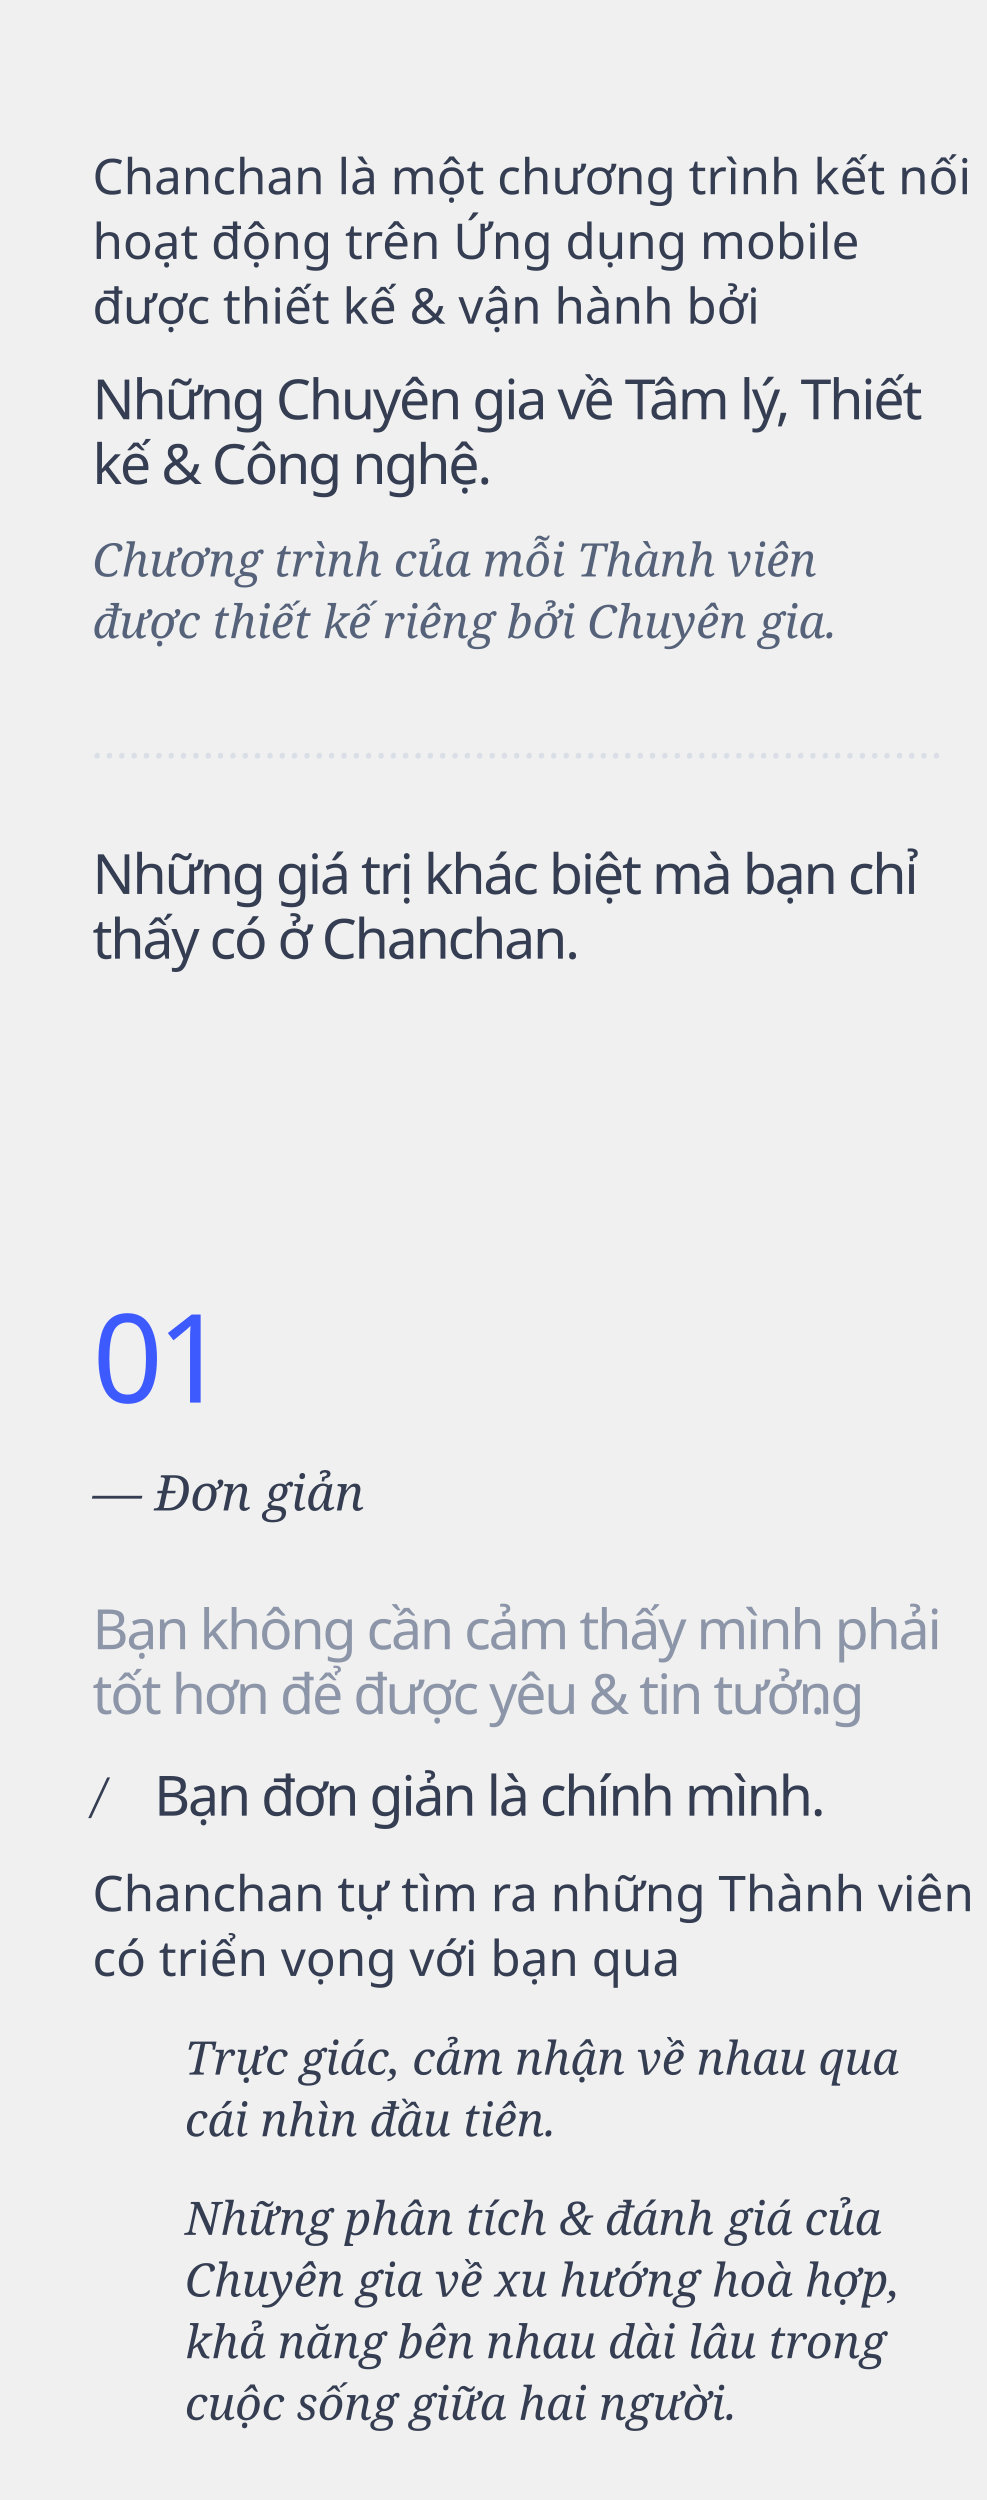
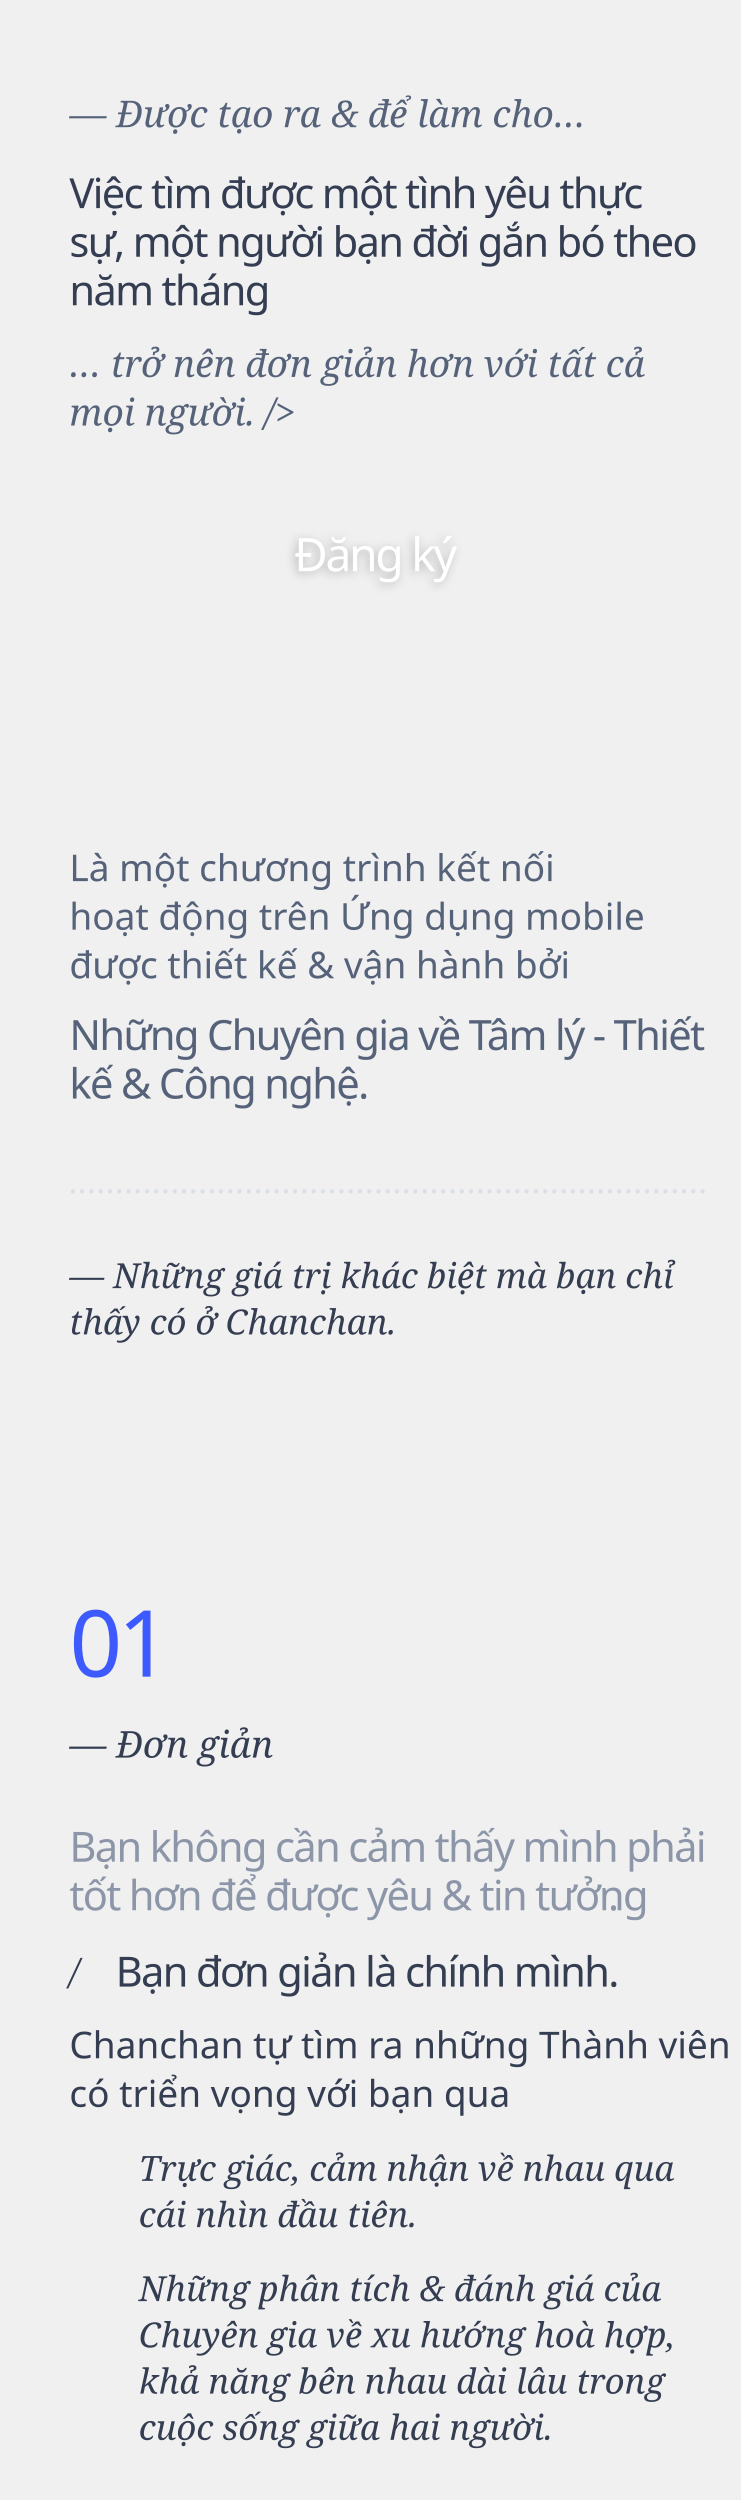
- <svg xmlns="http://www.w3.org/2000/svg" width="320px" height="811px" viewBox="0 0 320 811" version="1.1">
+ <svg xmlns="http://www.w3.org/2000/svg" xmlns:xlink="http://www.w3.org/1999/xlink" width="320px" height="1081px" viewBox="0 0 320 1081" version="1.1">
+   <defs>
+     <text id="text-1" font-family="SFCompactDisplay-Semibold, SF Compact Display" font-size="20" font-weight="500" letter-spacing="-1" fill="#FFFFFF">
+       <tspan x="127.128" y="247">Đăng ký</tspan>
+     </text>
+     <filter x="-11.4%" y="-22.9%" width="121.2%" height="154.2%" filterUnits="objectBoundingBox" id="filter-2">
+       <feOffset dx="-1" dy="1" in="SourceAlpha" result="shadowOffsetOuter1" />
+       <feGaussianBlur stdDeviation="2" in="shadowOffsetOuter1" result="shadowBlurOuter1" />
+       <feColorMatrix values="0 0 0 0 0   0 0 0 0 0   0 0 0 0 0  0 0 0 0.25 0" type="matrix" in="shadowBlurOuter1" />
+     </filter>
+   </defs>
  <g id="chanchanla" stroke="none" stroke-width="1" fill="none" fill-rule="evenodd">
-     <text id="Chương-trình-của-mỗi" font-family="Georgia-Italic, Georgia" font-size="15" font-style="italic" font-weight="normal" line-spacing="20" fill="#556279">
-       <tspan x="30" y="187">Chương trình của mỗi Thành viên </tspan>
-       <tspan x="30" y="207">được thiết kế riêng bởi Chuyên gia.</tspan>
+     <text id="……………………………………………………" font-family="Georgia-Italic, Georgia" font-size="14" font-style="italic" font-weight="normal" fill="#DADFE7">
+       <tspan x="30" y="516">……………………………………………………………</tspan>
    </text>
-     <text id="……………………………………………………" font-family="Georgia-Italic, Georgia" font-size="14" font-style="italic" font-weight="normal" fill="#DADFE7">
-       <tspan x="30" y="246">……………………………………………………………</tspan>
+     <text id="Là-một-chương-trình" font-family="SFCompactDisplay-Regular, SF Compact Display" font-size="16" font-weight="normal" line-spacing="21" fill="#556279">
+       <tspan x="30" y="381">Là một chương trình kết nối </tspan>
+       <tspan x="30" y="402">hoạt động trên Ứng dụng mobile </tspan>
+       <tspan x="30" y="423">được thiết kế &amp; vận hành bởi</tspan>
    </text>
-     <text id="Chanchan-là-một-chươ" font-family="SFCompactDisplay-Regular, SF Compact Display" font-size="16" font-weight="normal" line-spacing="21" fill="#343D51">
-       <tspan x="30" y="63">Chanchan là một chương trình kết nối </tspan>
-       <tspan x="30" y="84">hoạt động trên Ứng dụng mobile </tspan>
-       <tspan x="30" y="105">được thiết kế &amp; vận hành bởi</tspan>
-     </text>
-     <text id="Những-Chuyên-gia-về" font-family="SFCompactDisplay-Semibold, SF Compact Display" font-size="18" font-weight="500" letter-spacing="-0.72" fill="#343D51">
-       <tspan x="30" y="136">Những Chuyên gia về Tâm lý, Thiết </tspan>
-       <tspan x="30" y="157">kế &amp; Công nghệ.</tspan>
+     <text id="Những-Chuyên-gia-về" font-family="SFCompactDisplay-Semibold, SF Compact Display" font-size="18" font-weight="500" letter-spacing="-0.72" fill="#556279">
+       <tspan x="30" y="454">Những Chuyên gia về Tâm lý - Thiết </tspan>
+       <tspan x="30" y="475">kế &amp; Công nghệ.</tspan>
    </text>
    <text id="—-Đơn-giản" font-family="Georgia-Italic, Georgia" font-size="16" font-style="italic" font-weight="normal" fill="#343D51">
-       <tspan x="30" y="490">— Đơn giản</tspan>
+       <tspan x="30" y="760">— Đơn giản</tspan>
    </text>
    <text id="01" font-family="Oswald-Regular_Medium, Oswald" font-size="40" font-weight="400" letter-spacing="-2" fill="#3D5AFE">
-       <tspan x="30" y="455">01</tspan>
+       <tspan x="30" y="725">01</tspan>
    </text>
    <text id="Bạn-không-cần-cảm-th" font-family="SFCompactDisplay-Semibold, SF Compact Display" font-size="18" font-weight="500" letter-spacing="-0.72" fill="#8C96A8">
-       <tspan x="30" y="535">Bạn không cần cảm thấy mình phải </tspan>
-       <tspan x="30" y="556">tốt hơn để được yêu &amp; tin tưởng</tspan>
-       <tspan x="262.87" y="556">.</tspan>
+       <tspan x="30" y="805">Bạn không cần cảm thấy mình phải </tspan>
+       <tspan x="30" y="826">tốt hơn để được yêu &amp; tin tưởng</tspan>
+       <tspan x="262.87" y="826">.</tspan>
    </text>
    <text id="Chanchan-tự-tìm-ra-n" font-family="SFCompactDisplay-Regular, SF Compact Display" font-size="16" font-weight="normal" line-spacing="21" fill="#343D51">
-       <tspan x="30" y="620">Chanchan tự tìm ra những Thành viên </tspan>
-       <tspan x="30" y="641">có triển vọng với bạn qua</tspan>
+       <tspan x="30" y="890">Chanchan tự tìm ra những Thành viên </tspan>
+       <tspan x="30" y="911">có triển vọng với bạn qua</tspan>
    </text>
    <text id="/" font-family="Georgia-Italic, Georgia" font-size="15" font-style="italic" font-weight="normal" fill="#343D51">
-       <tspan x="30" y="588">/</tspan>
+       <tspan x="30" y="858">/</tspan>
    </text>
    <text id="Bạn-đơn-giản-là-chín" font-family="SFCompactDisplay-Semibold, SF Compact Display" font-size="18" font-weight="500" letter-spacing="-0.72" fill="#343D51">
-       <tspan x="50" y="589">Bạn đơn giản là chính mình.</tspan>
+       <tspan x="50" y="859">Bạn đơn giản là chính mình.</tspan>
    </text>
    <text id="Trực-giác,-cảm-nhận" font-family="Georgia-Italic, Georgia" font-size="15" font-style="italic" font-weight="normal" line-spacing="20" fill="#343D51">
-       <tspan x="60" y="673">Trực giác, cảm nhận về nhau qua </tspan>
-       <tspan x="60" y="693">cái nhìn đầu tiên.</tspan>
+       <tspan x="60" y="943">Trực giác, cảm nhận về nhau qua </tspan>
+       <tspan x="60" y="963">cái nhìn đầu tiên.</tspan>
    </text>
    <text id="Những-phân-tích-&amp;-đá" font-family="Georgia-Italic, Georgia" font-size="15" font-style="italic" font-weight="normal" line-spacing="20" fill="#343D51">
-       <tspan x="60" y="725">Những phân tích &amp; đánh giá của </tspan>
-       <tspan x="60" y="745">Chuyên gia về xu hướng hoà hợp, </tspan>
-       <tspan x="60" y="765">khả năng bên nhau dài lâu trong </tspan>
-       <tspan x="60" y="785">cuộc sống giữa hai người.</tspan>
+       <tspan x="60" y="995">Những phân tích &amp; đánh giá của </tspan>
+       <tspan x="60" y="1015">Chuyên gia về xu hướng hoà hợp, </tspan>
+       <tspan x="60" y="1035">khả năng bên nhau dài lâu trong </tspan>
+       <tspan x="60" y="1055">cuộc sống giữa hai người.</tspan>
    </text>
-     <text id="Những-giá-trị-khác-b" font-family="SFCompactDisplay-Semibold, SF Compact Display" font-size="18" font-weight="500" letter-spacing="-0.72" fill="#343D51">
-       <tspan x="30" y="290">Những giá trị khác biệt mà bạn chỉ </tspan>
-       <tspan x="30" y="311">thấy có ở Chanchan.</tspan>
+     <text id="—-Những-giá-trị-khác" font-family="Georgia-Italic, Georgia" font-size="15" font-style="italic" font-weight="normal" line-spacing="20" fill="#343D51">
+       <tspan x="30" y="557">— Những giá trị khác biệt mà bạn chỉ </tspan>
+       <tspan x="30" y="577">thấy có ở Chanchan.</tspan>
    </text>
+     <text id="—-Được-tạo-ra-&amp;-để-l" font-family="Georgia-Italic, Georgia" font-size="16" font-style="italic" font-weight="normal" line-spacing="21" fill="#556279">
+       <tspan x="30" y="55">— Được tạo ra &amp; để làm cho…</tspan>
+     </text>
+     <text id="…-trở-nên-đơn-giản-h" font-family="Georgia-Italic, Georgia" font-size="16" font-style="italic" font-weight="normal" line-spacing="21" fill="#556279">
+       <tspan x="30" y="163">… trở nên đơn giản hơn với tất cả </tspan>
+       <tspan x="30" y="184">mọi người. /&gt;</tspan>
+     </text>
+     <text id="Việc-tìm-được-một-tì" font-family="SFCompactDisplay-Semibold, SF Compact Display" font-size="18" font-weight="500" letter-spacing="-0.72" fill="#343D51">
+       <tspan x="30" y="90">Việc tìm được một tình yêu thực </tspan>
+       <tspan x="30" y="111">sự, một người bạn đời gắn bó theo </tspan>
+       <tspan x="30" y="132">năm tháng</tspan>
+     </text>
+     <g id="Đăng-ký" fill="#FFFFFF" fill-opacity="1">
+       <use filter="url(#filter-2)" xlink:href="#text-1" />
+       <use xlink:href="#text-1" />
+     </g>
  </g>
</svg>
